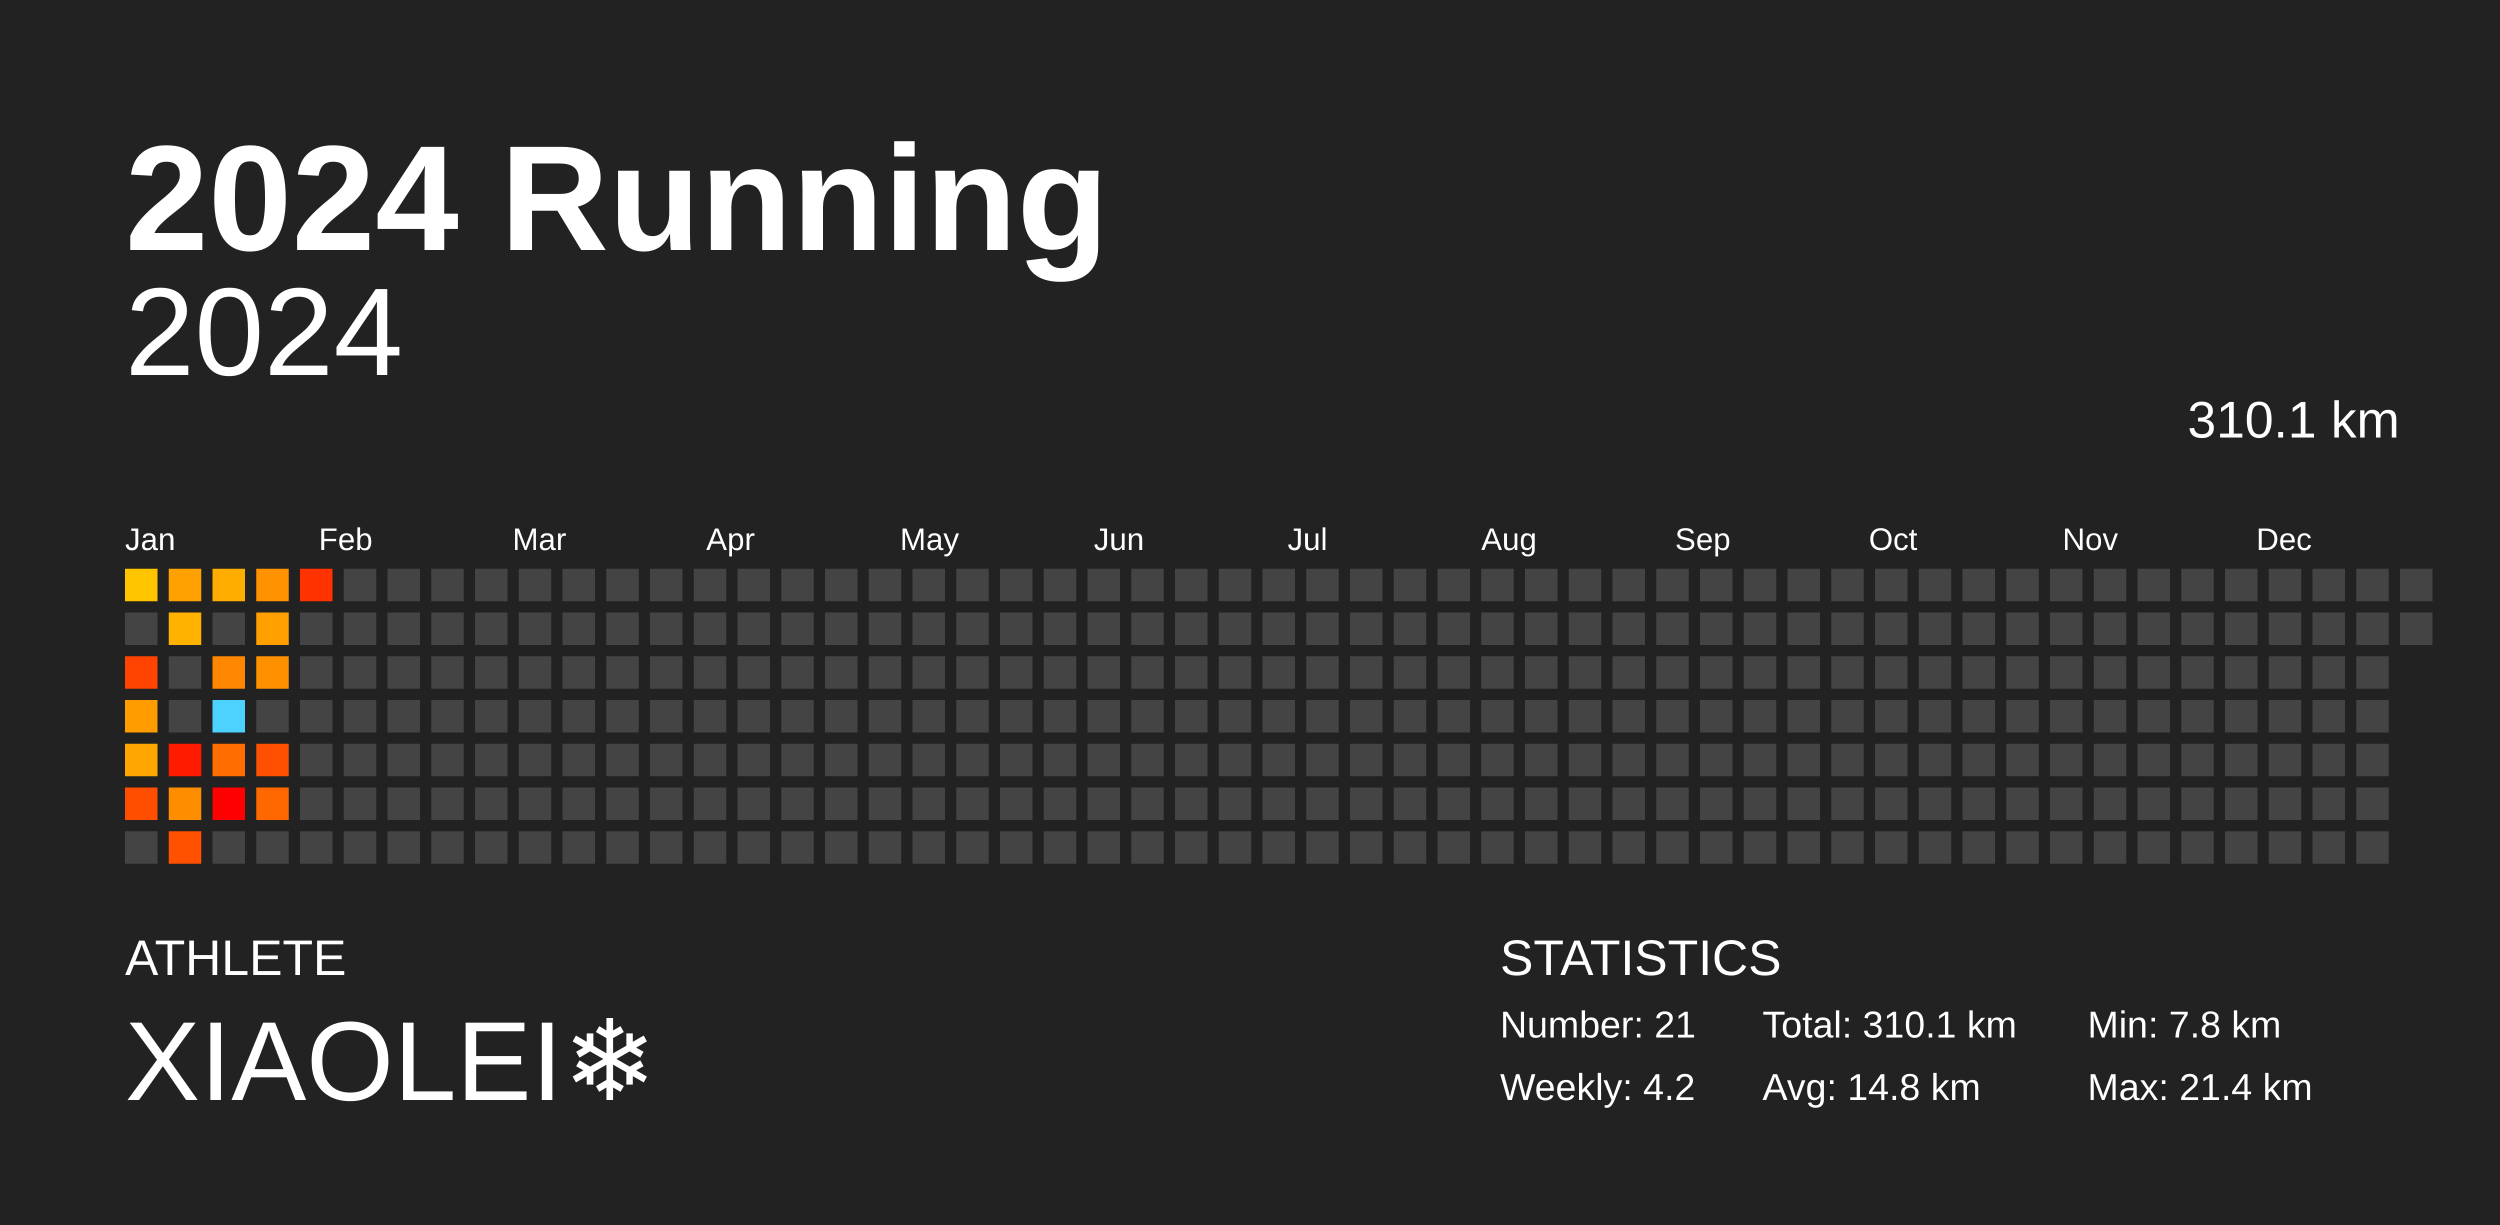
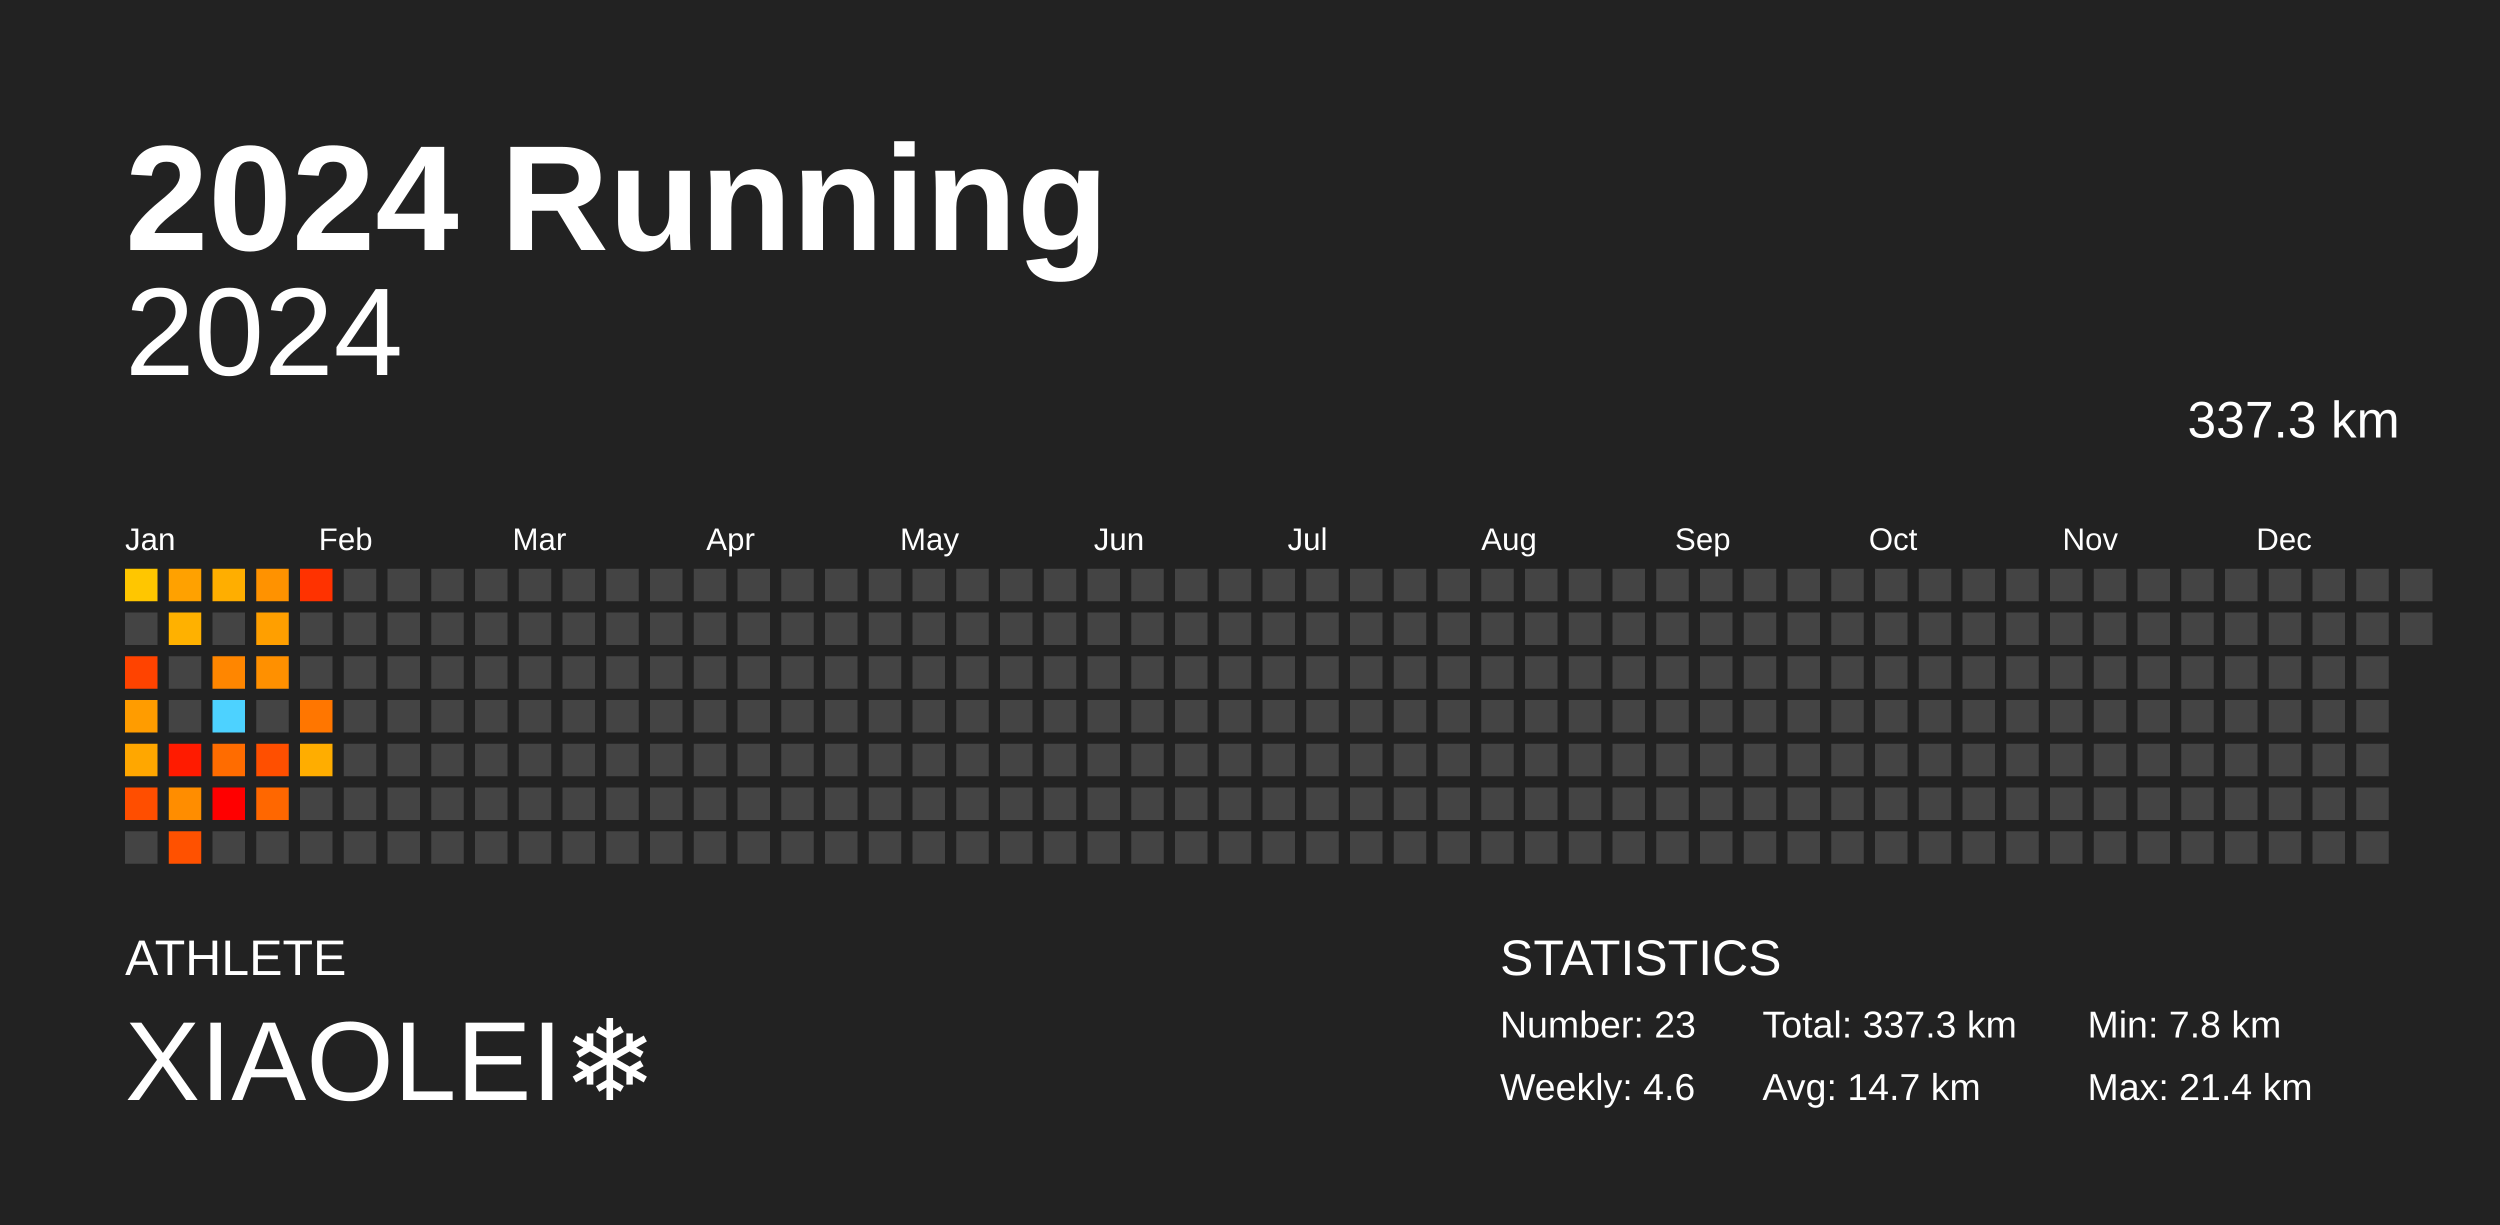
<svg xmlns="http://www.w3.org/2000/svg" baseProfile="full" height="98mm" version="1.1" viewBox="0,0,200,98" width="200mm">
  <defs />
  <rect fill="#222222" height="98" width="200" x="0" y="0" />
  <text fill="#FFFFFF" style="font-size:12px; font-family:Arial; font-weight:bold;" x="10" y="20">2024 Running</text>
  <text fill="#FFFFFF" style="font-size:4px; font-family:Arial" x="10" y="78">ATHLETE</text>
  <text fill="#FFFFFF" style="font-size:9px; font-family:Arial" x="10" y="88">XIAOLEI❄️</text>
  <text fill="#FFFFFF" style="font-size:4px; font-family:Arial" x="120" y="78">STATISTICS</text>
-   <text fill="#FFFFFF" style="font-size:3px; font-family:Arial" x="120" y="83">Number: 21</text>
-   <text fill="#FFFFFF" style="font-size:3px; font-family:Arial" x="120" y="88">Weekly: 4.2</text>
-   <text fill="#FFFFFF" style="font-size:3px; font-family:Arial" x="141" y="83">Total: 310.1 km</text>
-   <text fill="#FFFFFF" style="font-size:3px; font-family:Arial" x="141" y="88">Avg: 14.8 km</text>
+   <text fill="#FFFFFF" style="font-size:3px; font-family:Arial" x="120" y="83">Number: 23</text>
+   <text fill="#FFFFFF" style="font-size:3px; font-family:Arial" x="120" y="88">Weekly: 4.6</text>
+   <text fill="#FFFFFF" style="font-size:3px; font-family:Arial" x="141" y="83">Total: 337.3 km</text>
+   <text fill="#FFFFFF" style="font-size:3px; font-family:Arial" x="141" y="88">Avg: 14.7 km</text>
  <text fill="#FFFFFF" style="font-size:3px; font-family:Arial" x="167" y="83">Min: 7.8 km</text>
  <text fill="#FFFFFF" style="font-size:3px; font-family:Arial" x="167" y="88">Max: 21.4 km</text>
  <text alignment-baseline="hanging" fill="#FFFFFF" style="font-size:10.0px; font-family:Arial;" x="10" y="30">2024</text>
-   <text alignment-baseline="hanging" fill="#FFFFFF" style="font-size:4.125px; font-family:Arial;" x="175" y="35">310.1 km</text>
+   <text alignment-baseline="hanging" fill="#FFFFFF" style="font-size:4.125px; font-family:Arial;" x="175" y="35">337.3 km</text>
  <text fill="#FFFFFF" style="font-size:2.5px; font-family:Arial" x="10.0" y="44">Jan</text>
  <text fill="#FFFFFF" style="font-size:2.5px; font-family:Arial" x="25.5" y="44">Feb</text>
  <text fill="#FFFFFF" style="font-size:2.5px; font-family:Arial" x="41.0" y="44">Mar</text>
  <text fill="#FFFFFF" style="font-size:2.5px; font-family:Arial" x="56.5" y="44">Apr</text>
  <text fill="#FFFFFF" style="font-size:2.5px; font-family:Arial" x="72.0" y="44">May</text>
  <text fill="#FFFFFF" style="font-size:2.5px; font-family:Arial" x="87.5" y="44">Jun</text>
  <text fill="#FFFFFF" style="font-size:2.5px; font-family:Arial" x="103.0" y="44">Jul</text>
  <text fill="#FFFFFF" style="font-size:2.5px; font-family:Arial" x="118.5" y="44">Aug</text>
  <text fill="#FFFFFF" style="font-size:2.5px; font-family:Arial" x="134.0" y="44">Sep</text>
  <text fill="#FFFFFF" style="font-size:2.5px; font-family:Arial" x="149.5" y="44">Oct</text>
  <text fill="#FFFFFF" style="font-size:2.5px; font-family:Arial" x="165.0" y="44">Nov</text>
  <text fill="#FFFFFF" style="font-size:2.5px; font-family:Arial" x="180.5" y="44">Dec</text>
  <rect fill="#ffc600" height="2.6" width="2.6" x="10.0" y="45.5" />
  <rect fill="#444444" height="2.6" width="2.6" x="10.0" y="49.0" />
  <rect fill="#ff4300" height="2.6" width="2.6" x="10.0" y="52.5" />
  <rect fill="#ff9c00" height="2.6" width="2.6" x="10.0" y="56.0" />
  <rect fill="#ffa700" height="2.6" width="2.6" x="10.0" y="59.5" />
  <rect fill="#ff4e00" height="2.6" width="2.6" x="10.0" y="63.0" />
  <rect fill="#444444" height="2.6" width="2.6" x="10.0" y="66.5" />
  <rect fill="#ffa100" height="2.6" width="2.6" x="13.5" y="45.5" />
  <rect fill="#ffb100" height="2.6" width="2.6" x="13.5" y="49.0" />
  <rect fill="#444444" height="2.6" width="2.6" x="13.5" y="52.5" />
  <rect fill="#444444" height="2.6" width="2.6" x="13.5" y="56.0" />
  <rect fill="#ff1b00" height="2.6" width="2.6" x="13.5" y="59.5" />
  <rect fill="#ff8d00" height="2.6" width="2.6" x="13.5" y="63.0" />
  <rect fill="#ff5100" height="2.6" width="2.6" x="13.5" y="66.5" />
  <rect fill="#ffae00" height="2.6" width="2.6" x="17.0" y="45.5" />
  <rect fill="#444444" height="2.6" width="2.6" x="17.0" y="49.0" />
  <rect fill="#ff8600" height="2.6" width="2.6" x="17.0" y="52.5" />
  <rect fill="#4dd2ff" height="2.6" width="2.6" x="17.0" y="56.0" />
  <rect fill="#ff6c00" height="2.6" width="2.6" x="17.0" y="59.5" />
  <rect fill="red" height="2.6" width="2.6" x="17.0" y="63.0" />
  <rect fill="#444444" height="2.6" width="2.6" x="17.0" y="66.5" />
  <rect fill="#ff9200" height="2.6" width="2.6" x="20.5" y="45.5" />
  <rect fill="#ff9f00" height="2.6" width="2.6" x="20.5" y="49.0" />
  <rect fill="#ff9000" height="2.6" width="2.6" x="20.5" y="52.5" />
  <rect fill="#444444" height="2.6" width="2.6" x="20.5" y="56.0" />
  <rect fill="#ff4f00" height="2.6" width="2.6" x="20.5" y="59.5" />
  <rect fill="#ff6700" height="2.6" width="2.6" x="20.5" y="63.0" />
  <rect fill="#444444" height="2.6" width="2.6" x="20.5" y="66.5" />
  <rect fill="#ff3200" height="2.6" width="2.6" x="24.0" y="45.5" />
  <rect fill="#444444" height="2.6" width="2.6" x="24.0" y="49.0" />
  <rect fill="#444444" height="2.6" width="2.6" x="24.0" y="52.5" />
-   <rect fill="#444444" height="2.6" width="2.6" x="24.0" y="56.0" />
-   <rect fill="#444444" height="2.6" width="2.6" x="24.0" y="59.5" />
+   <rect fill="#ff7600" height="2.6" width="2.6" x="24.0" y="56.0" />
+   <rect fill="#ffad00" height="2.6" width="2.6" x="24.0" y="59.5" />
  <rect fill="#444444" height="2.6" width="2.6" x="24.0" y="63.0" />
  <rect fill="#444444" height="2.6" width="2.6" x="24.0" y="66.5" />
  <rect fill="#444444" height="2.6" width="2.6" x="27.5" y="45.5" />
  <rect fill="#444444" height="2.6" width="2.6" x="27.5" y="49.0" />
  <rect fill="#444444" height="2.6" width="2.6" x="27.5" y="52.5" />
  <rect fill="#444444" height="2.6" width="2.6" x="27.5" y="56.0" />
  <rect fill="#444444" height="2.6" width="2.6" x="27.5" y="59.5" />
  <rect fill="#444444" height="2.6" width="2.6" x="27.5" y="63.0" />
  <rect fill="#444444" height="2.6" width="2.6" x="27.5" y="66.5" />
  <rect fill="#444444" height="2.6" width="2.6" x="31.0" y="45.5" />
  <rect fill="#444444" height="2.6" width="2.6" x="31.0" y="49.0" />
  <rect fill="#444444" height="2.6" width="2.6" x="31.0" y="52.5" />
  <rect fill="#444444" height="2.6" width="2.6" x="31.0" y="56.0" />
  <rect fill="#444444" height="2.6" width="2.6" x="31.0" y="59.5" />
  <rect fill="#444444" height="2.6" width="2.6" x="31.0" y="63.0" />
  <rect fill="#444444" height="2.6" width="2.6" x="31.0" y="66.5" />
  <rect fill="#444444" height="2.6" width="2.6" x="34.5" y="45.5" />
  <rect fill="#444444" height="2.6" width="2.6" x="34.5" y="49.0" />
  <rect fill="#444444" height="2.6" width="2.6" x="34.5" y="52.5" />
  <rect fill="#444444" height="2.6" width="2.6" x="34.5" y="56.0" />
  <rect fill="#444444" height="2.6" width="2.6" x="34.5" y="59.5" />
  <rect fill="#444444" height="2.6" width="2.6" x="34.5" y="63.0" />
  <rect fill="#444444" height="2.6" width="2.6" x="34.5" y="66.5" />
  <rect fill="#444444" height="2.6" width="2.6" x="38.0" y="45.5" />
  <rect fill="#444444" height="2.6" width="2.6" x="38.0" y="49.0" />
  <rect fill="#444444" height="2.6" width="2.6" x="38.0" y="52.5" />
  <rect fill="#444444" height="2.6" width="2.6" x="38.0" y="56.0" />
  <rect fill="#444444" height="2.6" width="2.6" x="38.0" y="59.5" />
  <rect fill="#444444" height="2.6" width="2.6" x="38.0" y="63.0" />
  <rect fill="#444444" height="2.6" width="2.6" x="38.0" y="66.5" />
  <rect fill="#444444" height="2.6" width="2.6" x="41.5" y="45.5" />
  <rect fill="#444444" height="2.6" width="2.6" x="41.5" y="49.0" />
  <rect fill="#444444" height="2.6" width="2.6" x="41.5" y="52.5" />
  <rect fill="#444444" height="2.6" width="2.6" x="41.5" y="56.0" />
  <rect fill="#444444" height="2.6" width="2.6" x="41.5" y="59.5" />
  <rect fill="#444444" height="2.6" width="2.6" x="41.5" y="63.0" />
  <rect fill="#444444" height="2.6" width="2.6" x="41.5" y="66.5" />
  <rect fill="#444444" height="2.6" width="2.6" x="45.0" y="45.5" />
  <rect fill="#444444" height="2.6" width="2.6" x="45.0" y="49.0" />
  <rect fill="#444444" height="2.6" width="2.6" x="45.0" y="52.5" />
  <rect fill="#444444" height="2.6" width="2.6" x="45.0" y="56.0" />
  <rect fill="#444444" height="2.6" width="2.6" x="45.0" y="59.5" />
  <rect fill="#444444" height="2.6" width="2.6" x="45.0" y="63.0" />
  <rect fill="#444444" height="2.6" width="2.6" x="45.0" y="66.5" />
  <rect fill="#444444" height="2.6" width="2.6" x="48.5" y="45.5" />
  <rect fill="#444444" height="2.6" width="2.6" x="48.5" y="49.0" />
  <rect fill="#444444" height="2.6" width="2.6" x="48.5" y="52.5" />
  <rect fill="#444444" height="2.6" width="2.6" x="48.5" y="56.0" />
  <rect fill="#444444" height="2.6" width="2.6" x="48.5" y="59.5" />
  <rect fill="#444444" height="2.6" width="2.6" x="48.5" y="63.0" />
  <rect fill="#444444" height="2.6" width="2.6" x="48.5" y="66.5" />
  <rect fill="#444444" height="2.6" width="2.6" x="52.0" y="45.5" />
  <rect fill="#444444" height="2.6" width="2.6" x="52.0" y="49.0" />
  <rect fill="#444444" height="2.6" width="2.6" x="52.0" y="52.5" />
  <rect fill="#444444" height="2.6" width="2.6" x="52.0" y="56.0" />
  <rect fill="#444444" height="2.6" width="2.6" x="52.0" y="59.5" />
  <rect fill="#444444" height="2.6" width="2.6" x="52.0" y="63.0" />
  <rect fill="#444444" height="2.6" width="2.6" x="52.0" y="66.5" />
  <rect fill="#444444" height="2.6" width="2.6" x="55.5" y="45.5" />
  <rect fill="#444444" height="2.6" width="2.6" x="55.5" y="49.0" />
  <rect fill="#444444" height="2.6" width="2.6" x="55.5" y="52.5" />
  <rect fill="#444444" height="2.6" width="2.6" x="55.5" y="56.0" />
  <rect fill="#444444" height="2.6" width="2.6" x="55.5" y="59.5" />
  <rect fill="#444444" height="2.6" width="2.6" x="55.5" y="63.0" />
  <rect fill="#444444" height="2.6" width="2.6" x="55.5" y="66.5" />
  <rect fill="#444444" height="2.6" width="2.6" x="59.0" y="45.5" />
  <rect fill="#444444" height="2.6" width="2.6" x="59.0" y="49.0" />
  <rect fill="#444444" height="2.6" width="2.6" x="59.0" y="52.5" />
  <rect fill="#444444" height="2.6" width="2.6" x="59.0" y="56.0" />
  <rect fill="#444444" height="2.6" width="2.6" x="59.0" y="59.5" />
  <rect fill="#444444" height="2.6" width="2.6" x="59.0" y="63.0" />
  <rect fill="#444444" height="2.6" width="2.6" x="59.0" y="66.5" />
  <rect fill="#444444" height="2.6" width="2.6" x="62.5" y="45.5" />
  <rect fill="#444444" height="2.6" width="2.6" x="62.5" y="49.0" />
  <rect fill="#444444" height="2.6" width="2.6" x="62.5" y="52.5" />
  <rect fill="#444444" height="2.6" width="2.6" x="62.5" y="56.0" />
  <rect fill="#444444" height="2.6" width="2.6" x="62.5" y="59.5" />
  <rect fill="#444444" height="2.6" width="2.6" x="62.5" y="63.0" />
  <rect fill="#444444" height="2.6" width="2.6" x="62.5" y="66.5" />
  <rect fill="#444444" height="2.6" width="2.6" x="66.0" y="45.5" />
  <rect fill="#444444" height="2.6" width="2.6" x="66.0" y="49.0" />
  <rect fill="#444444" height="2.6" width="2.6" x="66.0" y="52.5" />
  <rect fill="#444444" height="2.6" width="2.6" x="66.0" y="56.0" />
  <rect fill="#444444" height="2.6" width="2.6" x="66.0" y="59.5" />
  <rect fill="#444444" height="2.6" width="2.6" x="66.0" y="63.0" />
  <rect fill="#444444" height="2.6" width="2.6" x="66.0" y="66.5" />
  <rect fill="#444444" height="2.6" width="2.6" x="69.5" y="45.5" />
  <rect fill="#444444" height="2.6" width="2.6" x="69.5" y="49.0" />
  <rect fill="#444444" height="2.6" width="2.6" x="69.5" y="52.5" />
  <rect fill="#444444" height="2.6" width="2.6" x="69.5" y="56.0" />
  <rect fill="#444444" height="2.6" width="2.6" x="69.5" y="59.5" />
  <rect fill="#444444" height="2.6" width="2.6" x="69.5" y="63.0" />
  <rect fill="#444444" height="2.6" width="2.6" x="69.5" y="66.5" />
  <rect fill="#444444" height="2.6" width="2.6" x="73.0" y="45.5" />
  <rect fill="#444444" height="2.6" width="2.6" x="73.0" y="49.0" />
  <rect fill="#444444" height="2.6" width="2.6" x="73.0" y="52.5" />
  <rect fill="#444444" height="2.6" width="2.6" x="73.0" y="56.0" />
  <rect fill="#444444" height="2.6" width="2.6" x="73.0" y="59.5" />
  <rect fill="#444444" height="2.6" width="2.6" x="73.0" y="63.0" />
  <rect fill="#444444" height="2.6" width="2.6" x="73.0" y="66.5" />
  <rect fill="#444444" height="2.6" width="2.6" x="76.5" y="45.5" />
  <rect fill="#444444" height="2.6" width="2.6" x="76.5" y="49.0" />
  <rect fill="#444444" height="2.6" width="2.6" x="76.5" y="52.5" />
  <rect fill="#444444" height="2.6" width="2.6" x="76.5" y="56.0" />
  <rect fill="#444444" height="2.6" width="2.6" x="76.5" y="59.5" />
  <rect fill="#444444" height="2.6" width="2.6" x="76.5" y="63.0" />
  <rect fill="#444444" height="2.6" width="2.6" x="76.5" y="66.5" />
  <rect fill="#444444" height="2.6" width="2.6" x="80.0" y="45.5" />
  <rect fill="#444444" height="2.6" width="2.6" x="80.0" y="49.0" />
  <rect fill="#444444" height="2.6" width="2.6" x="80.0" y="52.5" />
  <rect fill="#444444" height="2.6" width="2.6" x="80.0" y="56.0" />
  <rect fill="#444444" height="2.6" width="2.6" x="80.0" y="59.5" />
  <rect fill="#444444" height="2.6" width="2.6" x="80.0" y="63.0" />
  <rect fill="#444444" height="2.6" width="2.6" x="80.0" y="66.5" />
  <rect fill="#444444" height="2.6" width="2.6" x="83.5" y="45.5" />
  <rect fill="#444444" height="2.6" width="2.6" x="83.5" y="49.0" />
  <rect fill="#444444" height="2.6" width="2.6" x="83.5" y="52.5" />
  <rect fill="#444444" height="2.6" width="2.6" x="83.5" y="56.0" />
  <rect fill="#444444" height="2.6" width="2.6" x="83.5" y="59.5" />
  <rect fill="#444444" height="2.6" width="2.6" x="83.5" y="63.0" />
  <rect fill="#444444" height="2.6" width="2.6" x="83.5" y="66.5" />
  <rect fill="#444444" height="2.6" width="2.6" x="87.0" y="45.5" />
  <rect fill="#444444" height="2.6" width="2.6" x="87.0" y="49.0" />
  <rect fill="#444444" height="2.6" width="2.6" x="87.0" y="52.5" />
  <rect fill="#444444" height="2.6" width="2.6" x="87.0" y="56.0" />
  <rect fill="#444444" height="2.6" width="2.6" x="87.0" y="59.5" />
  <rect fill="#444444" height="2.6" width="2.6" x="87.0" y="63.0" />
  <rect fill="#444444" height="2.6" width="2.6" x="87.0" y="66.5" />
  <rect fill="#444444" height="2.6" width="2.6" x="90.5" y="45.5" />
  <rect fill="#444444" height="2.6" width="2.6" x="90.5" y="49.0" />
  <rect fill="#444444" height="2.6" width="2.6" x="90.5" y="52.5" />
  <rect fill="#444444" height="2.6" width="2.6" x="90.5" y="56.0" />
  <rect fill="#444444" height="2.6" width="2.6" x="90.5" y="59.5" />
  <rect fill="#444444" height="2.6" width="2.6" x="90.5" y="63.0" />
  <rect fill="#444444" height="2.6" width="2.6" x="90.5" y="66.5" />
  <rect fill="#444444" height="2.6" width="2.6" x="94.0" y="45.5" />
  <rect fill="#444444" height="2.6" width="2.6" x="94.0" y="49.0" />
  <rect fill="#444444" height="2.6" width="2.6" x="94.0" y="52.5" />
  <rect fill="#444444" height="2.6" width="2.6" x="94.0" y="56.0" />
  <rect fill="#444444" height="2.6" width="2.6" x="94.0" y="59.5" />
  <rect fill="#444444" height="2.6" width="2.6" x="94.0" y="63.0" />
  <rect fill="#444444" height="2.6" width="2.6" x="94.0" y="66.5" />
  <rect fill="#444444" height="2.6" width="2.6" x="97.5" y="45.5" />
  <rect fill="#444444" height="2.6" width="2.6" x="97.5" y="49.0" />
  <rect fill="#444444" height="2.6" width="2.6" x="97.5" y="52.5" />
  <rect fill="#444444" height="2.6" width="2.6" x="97.5" y="56.0" />
  <rect fill="#444444" height="2.6" width="2.6" x="97.5" y="59.5" />
  <rect fill="#444444" height="2.6" width="2.6" x="97.5" y="63.0" />
  <rect fill="#444444" height="2.6" width="2.6" x="97.5" y="66.5" />
  <rect fill="#444444" height="2.6" width="2.6" x="101.0" y="45.5" />
  <rect fill="#444444" height="2.6" width="2.6" x="101.0" y="49.0" />
  <rect fill="#444444" height="2.6" width="2.6" x="101.0" y="52.5" />
  <rect fill="#444444" height="2.6" width="2.6" x="101.0" y="56.0" />
  <rect fill="#444444" height="2.6" width="2.6" x="101.0" y="59.5" />
  <rect fill="#444444" height="2.6" width="2.6" x="101.0" y="63.0" />
  <rect fill="#444444" height="2.6" width="2.6" x="101.0" y="66.5" />
  <rect fill="#444444" height="2.6" width="2.6" x="104.5" y="45.5" />
  <rect fill="#444444" height="2.6" width="2.6" x="104.5" y="49.0" />
  <rect fill="#444444" height="2.6" width="2.6" x="104.5" y="52.5" />
  <rect fill="#444444" height="2.6" width="2.6" x="104.5" y="56.0" />
  <rect fill="#444444" height="2.6" width="2.6" x="104.5" y="59.5" />
  <rect fill="#444444" height="2.6" width="2.6" x="104.5" y="63.0" />
  <rect fill="#444444" height="2.6" width="2.6" x="104.5" y="66.5" />
  <rect fill="#444444" height="2.6" width="2.6" x="108.0" y="45.5" />
  <rect fill="#444444" height="2.6" width="2.6" x="108.0" y="49.0" />
  <rect fill="#444444" height="2.6" width="2.6" x="108.0" y="52.5" />
  <rect fill="#444444" height="2.6" width="2.6" x="108.0" y="56.0" />
  <rect fill="#444444" height="2.6" width="2.6" x="108.0" y="59.5" />
  <rect fill="#444444" height="2.6" width="2.6" x="108.0" y="63.0" />
  <rect fill="#444444" height="2.6" width="2.6" x="108.0" y="66.5" />
  <rect fill="#444444" height="2.6" width="2.6" x="111.5" y="45.5" />
  <rect fill="#444444" height="2.6" width="2.6" x="111.5" y="49.0" />
  <rect fill="#444444" height="2.6" width="2.6" x="111.5" y="52.5" />
  <rect fill="#444444" height="2.6" width="2.6" x="111.5" y="56.0" />
  <rect fill="#444444" height="2.6" width="2.6" x="111.5" y="59.5" />
  <rect fill="#444444" height="2.6" width="2.6" x="111.5" y="63.0" />
  <rect fill="#444444" height="2.6" width="2.6" x="111.5" y="66.5" />
  <rect fill="#444444" height="2.6" width="2.6" x="115.0" y="45.5" />
  <rect fill="#444444" height="2.6" width="2.6" x="115.0" y="49.0" />
  <rect fill="#444444" height="2.6" width="2.6" x="115.0" y="52.5" />
  <rect fill="#444444" height="2.6" width="2.6" x="115.0" y="56.0" />
  <rect fill="#444444" height="2.6" width="2.6" x="115.0" y="59.5" />
  <rect fill="#444444" height="2.6" width="2.6" x="115.0" y="63.0" />
  <rect fill="#444444" height="2.6" width="2.6" x="115.0" y="66.5" />
  <rect fill="#444444" height="2.6" width="2.6" x="118.5" y="45.5" />
  <rect fill="#444444" height="2.6" width="2.6" x="118.5" y="49.0" />
  <rect fill="#444444" height="2.6" width="2.6" x="118.5" y="52.5" />
  <rect fill="#444444" height="2.6" width="2.6" x="118.5" y="56.0" />
  <rect fill="#444444" height="2.6" width="2.6" x="118.5" y="59.5" />
  <rect fill="#444444" height="2.6" width="2.6" x="118.5" y="63.0" />
  <rect fill="#444444" height="2.6" width="2.6" x="118.5" y="66.5" />
  <rect fill="#444444" height="2.6" width="2.6" x="122.0" y="45.5" />
  <rect fill="#444444" height="2.6" width="2.6" x="122.0" y="49.0" />
  <rect fill="#444444" height="2.6" width="2.6" x="122.0" y="52.5" />
  <rect fill="#444444" height="2.6" width="2.6" x="122.0" y="56.0" />
  <rect fill="#444444" height="2.6" width="2.6" x="122.0" y="59.5" />
  <rect fill="#444444" height="2.6" width="2.6" x="122.0" y="63.0" />
  <rect fill="#444444" height="2.6" width="2.6" x="122.0" y="66.5" />
  <rect fill="#444444" height="2.6" width="2.6" x="125.5" y="45.5" />
  <rect fill="#444444" height="2.6" width="2.6" x="125.5" y="49.0" />
  <rect fill="#444444" height="2.6" width="2.6" x="125.5" y="52.5" />
  <rect fill="#444444" height="2.6" width="2.6" x="125.5" y="56.0" />
  <rect fill="#444444" height="2.6" width="2.6" x="125.5" y="59.5" />
  <rect fill="#444444" height="2.6" width="2.6" x="125.5" y="63.0" />
  <rect fill="#444444" height="2.6" width="2.6" x="125.5" y="66.5" />
  <rect fill="#444444" height="2.6" width="2.6" x="129.0" y="45.5" />
  <rect fill="#444444" height="2.6" width="2.6" x="129.0" y="49.0" />
  <rect fill="#444444" height="2.6" width="2.6" x="129.0" y="52.5" />
  <rect fill="#444444" height="2.6" width="2.6" x="129.0" y="56.0" />
  <rect fill="#444444" height="2.6" width="2.6" x="129.0" y="59.5" />
  <rect fill="#444444" height="2.6" width="2.6" x="129.0" y="63.0" />
  <rect fill="#444444" height="2.6" width="2.6" x="129.0" y="66.5" />
  <rect fill="#444444" height="2.6" width="2.6" x="132.5" y="45.5" />
  <rect fill="#444444" height="2.6" width="2.6" x="132.5" y="49.0" />
  <rect fill="#444444" height="2.6" width="2.6" x="132.5" y="52.5" />
  <rect fill="#444444" height="2.6" width="2.6" x="132.5" y="56.0" />
  <rect fill="#444444" height="2.6" width="2.6" x="132.5" y="59.5" />
  <rect fill="#444444" height="2.6" width="2.6" x="132.5" y="63.0" />
  <rect fill="#444444" height="2.6" width="2.6" x="132.5" y="66.5" />
  <rect fill="#444444" height="2.6" width="2.6" x="136.0" y="45.5" />
  <rect fill="#444444" height="2.6" width="2.6" x="136.0" y="49.0" />
  <rect fill="#444444" height="2.6" width="2.6" x="136.0" y="52.5" />
  <rect fill="#444444" height="2.6" width="2.6" x="136.0" y="56.0" />
  <rect fill="#444444" height="2.6" width="2.6" x="136.0" y="59.5" />
  <rect fill="#444444" height="2.6" width="2.6" x="136.0" y="63.0" />
  <rect fill="#444444" height="2.6" width="2.6" x="136.0" y="66.5" />
  <rect fill="#444444" height="2.6" width="2.6" x="139.5" y="45.5" />
  <rect fill="#444444" height="2.6" width="2.6" x="139.5" y="49.0" />
  <rect fill="#444444" height="2.6" width="2.6" x="139.5" y="52.5" />
  <rect fill="#444444" height="2.6" width="2.6" x="139.5" y="56.0" />
  <rect fill="#444444" height="2.6" width="2.6" x="139.5" y="59.5" />
  <rect fill="#444444" height="2.6" width="2.6" x="139.5" y="63.0" />
  <rect fill="#444444" height="2.6" width="2.6" x="139.5" y="66.5" />
  <rect fill="#444444" height="2.6" width="2.6" x="143.0" y="45.5" />
  <rect fill="#444444" height="2.6" width="2.6" x="143.0" y="49.0" />
  <rect fill="#444444" height="2.6" width="2.6" x="143.0" y="52.5" />
  <rect fill="#444444" height="2.6" width="2.6" x="143.0" y="56.0" />
  <rect fill="#444444" height="2.6" width="2.6" x="143.0" y="59.5" />
  <rect fill="#444444" height="2.6" width="2.6" x="143.0" y="63.0" />
  <rect fill="#444444" height="2.6" width="2.6" x="143.0" y="66.5" />
  <rect fill="#444444" height="2.6" width="2.6" x="146.5" y="45.5" />
  <rect fill="#444444" height="2.6" width="2.6" x="146.5" y="49.0" />
  <rect fill="#444444" height="2.6" width="2.6" x="146.5" y="52.5" />
  <rect fill="#444444" height="2.6" width="2.6" x="146.5" y="56.0" />
  <rect fill="#444444" height="2.6" width="2.6" x="146.5" y="59.5" />
  <rect fill="#444444" height="2.6" width="2.6" x="146.5" y="63.0" />
  <rect fill="#444444" height="2.6" width="2.6" x="146.5" y="66.5" />
  <rect fill="#444444" height="2.6" width="2.6" x="150.0" y="45.5" />
  <rect fill="#444444" height="2.6" width="2.6" x="150.0" y="49.0" />
  <rect fill="#444444" height="2.6" width="2.6" x="150.0" y="52.5" />
  <rect fill="#444444" height="2.6" width="2.6" x="150.0" y="56.0" />
  <rect fill="#444444" height="2.6" width="2.6" x="150.0" y="59.5" />
  <rect fill="#444444" height="2.6" width="2.6" x="150.0" y="63.0" />
  <rect fill="#444444" height="2.6" width="2.6" x="150.0" y="66.5" />
  <rect fill="#444444" height="2.6" width="2.6" x="153.5" y="45.5" />
  <rect fill="#444444" height="2.6" width="2.6" x="153.5" y="49.0" />
  <rect fill="#444444" height="2.6" width="2.6" x="153.5" y="52.5" />
  <rect fill="#444444" height="2.6" width="2.6" x="153.5" y="56.0" />
  <rect fill="#444444" height="2.6" width="2.6" x="153.5" y="59.5" />
  <rect fill="#444444" height="2.6" width="2.6" x="153.5" y="63.0" />
  <rect fill="#444444" height="2.6" width="2.6" x="153.5" y="66.5" />
  <rect fill="#444444" height="2.6" width="2.6" x="157.0" y="45.5" />
  <rect fill="#444444" height="2.6" width="2.6" x="157.0" y="49.0" />
  <rect fill="#444444" height="2.6" width="2.6" x="157.0" y="52.5" />
  <rect fill="#444444" height="2.6" width="2.6" x="157.0" y="56.0" />
  <rect fill="#444444" height="2.6" width="2.6" x="157.0" y="59.5" />
  <rect fill="#444444" height="2.6" width="2.6" x="157.0" y="63.0" />
  <rect fill="#444444" height="2.6" width="2.6" x="157.0" y="66.5" />
  <rect fill="#444444" height="2.6" width="2.6" x="160.5" y="45.5" />
  <rect fill="#444444" height="2.6" width="2.6" x="160.5" y="49.0" />
  <rect fill="#444444" height="2.6" width="2.6" x="160.5" y="52.5" />
  <rect fill="#444444" height="2.6" width="2.6" x="160.5" y="56.0" />
  <rect fill="#444444" height="2.6" width="2.6" x="160.5" y="59.5" />
  <rect fill="#444444" height="2.6" width="2.6" x="160.5" y="63.0" />
  <rect fill="#444444" height="2.6" width="2.6" x="160.5" y="66.5" />
  <rect fill="#444444" height="2.6" width="2.6" x="164.0" y="45.5" />
  <rect fill="#444444" height="2.6" width="2.6" x="164.0" y="49.0" />
  <rect fill="#444444" height="2.6" width="2.6" x="164.0" y="52.5" />
  <rect fill="#444444" height="2.6" width="2.6" x="164.0" y="56.0" />
  <rect fill="#444444" height="2.6" width="2.6" x="164.0" y="59.5" />
  <rect fill="#444444" height="2.6" width="2.6" x="164.0" y="63.0" />
  <rect fill="#444444" height="2.6" width="2.6" x="164.0" y="66.5" />
  <rect fill="#444444" height="2.6" width="2.6" x="167.5" y="45.5" />
  <rect fill="#444444" height="2.6" width="2.6" x="167.5" y="49.0" />
  <rect fill="#444444" height="2.6" width="2.6" x="167.5" y="52.5" />
  <rect fill="#444444" height="2.6" width="2.6" x="167.5" y="56.0" />
  <rect fill="#444444" height="2.6" width="2.6" x="167.5" y="59.5" />
  <rect fill="#444444" height="2.6" width="2.6" x="167.5" y="63.0" />
  <rect fill="#444444" height="2.6" width="2.6" x="167.5" y="66.5" />
  <rect fill="#444444" height="2.6" width="2.6" x="171.0" y="45.5" />
  <rect fill="#444444" height="2.6" width="2.6" x="171.0" y="49.0" />
  <rect fill="#444444" height="2.6" width="2.6" x="171.0" y="52.5" />
  <rect fill="#444444" height="2.6" width="2.6" x="171.0" y="56.0" />
  <rect fill="#444444" height="2.6" width="2.6" x="171.0" y="59.5" />
  <rect fill="#444444" height="2.6" width="2.6" x="171.0" y="63.0" />
  <rect fill="#444444" height="2.6" width="2.6" x="171.0" y="66.5" />
  <rect fill="#444444" height="2.6" width="2.6" x="174.5" y="45.5" />
  <rect fill="#444444" height="2.6" width="2.6" x="174.5" y="49.0" />
  <rect fill="#444444" height="2.6" width="2.6" x="174.5" y="52.5" />
  <rect fill="#444444" height="2.6" width="2.6" x="174.5" y="56.0" />
  <rect fill="#444444" height="2.6" width="2.6" x="174.5" y="59.5" />
  <rect fill="#444444" height="2.6" width="2.6" x="174.5" y="63.0" />
  <rect fill="#444444" height="2.6" width="2.6" x="174.5" y="66.5" />
  <rect fill="#444444" height="2.6" width="2.6" x="178.0" y="45.5" />
  <rect fill="#444444" height="2.6" width="2.6" x="178.0" y="49.0" />
  <rect fill="#444444" height="2.6" width="2.6" x="178.0" y="52.5" />
  <rect fill="#444444" height="2.6" width="2.6" x="178.0" y="56.0" />
  <rect fill="#444444" height="2.6" width="2.6" x="178.0" y="59.5" />
  <rect fill="#444444" height="2.6" width="2.6" x="178.0" y="63.0" />
  <rect fill="#444444" height="2.6" width="2.6" x="178.0" y="66.5" />
  <rect fill="#444444" height="2.6" width="2.6" x="181.5" y="45.5" />
  <rect fill="#444444" height="2.6" width="2.6" x="181.5" y="49.0" />
  <rect fill="#444444" height="2.6" width="2.6" x="181.5" y="52.5" />
  <rect fill="#444444" height="2.6" width="2.6" x="181.5" y="56.0" />
  <rect fill="#444444" height="2.6" width="2.6" x="181.5" y="59.5" />
  <rect fill="#444444" height="2.6" width="2.6" x="181.5" y="63.0" />
  <rect fill="#444444" height="2.6" width="2.6" x="181.5" y="66.5" />
  <rect fill="#444444" height="2.6" width="2.6" x="185.0" y="45.5" />
  <rect fill="#444444" height="2.6" width="2.6" x="185.0" y="49.0" />
  <rect fill="#444444" height="2.6" width="2.6" x="185.0" y="52.5" />
  <rect fill="#444444" height="2.6" width="2.6" x="185.0" y="56.0" />
  <rect fill="#444444" height="2.6" width="2.6" x="185.0" y="59.5" />
  <rect fill="#444444" height="2.6" width="2.6" x="185.0" y="63.0" />
  <rect fill="#444444" height="2.6" width="2.6" x="185.0" y="66.5" />
  <rect fill="#444444" height="2.6" width="2.6" x="188.5" y="45.5" />
  <rect fill="#444444" height="2.6" width="2.6" x="188.5" y="49.0" />
  <rect fill="#444444" height="2.6" width="2.6" x="188.5" y="52.5" />
  <rect fill="#444444" height="2.6" width="2.6" x="188.5" y="56.0" />
  <rect fill="#444444" height="2.6" width="2.6" x="188.5" y="59.5" />
  <rect fill="#444444" height="2.6" width="2.6" x="188.5" y="63.0" />
  <rect fill="#444444" height="2.6" width="2.6" x="188.5" y="66.5" />
  <rect fill="#444444" height="2.6" width="2.6" x="192.0" y="45.5" />
  <rect fill="#444444" height="2.6" width="2.6" x="192.0" y="49.0" />
</svg>
